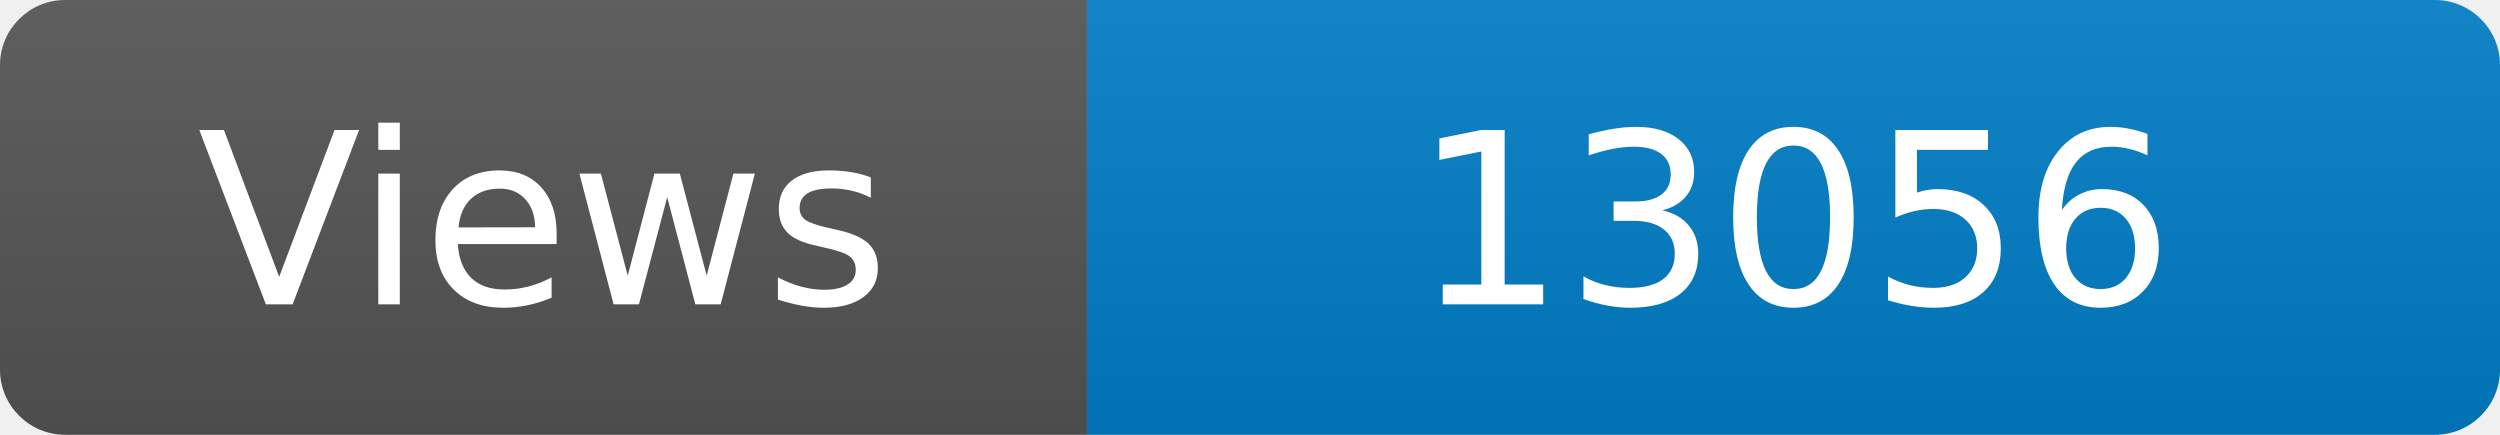
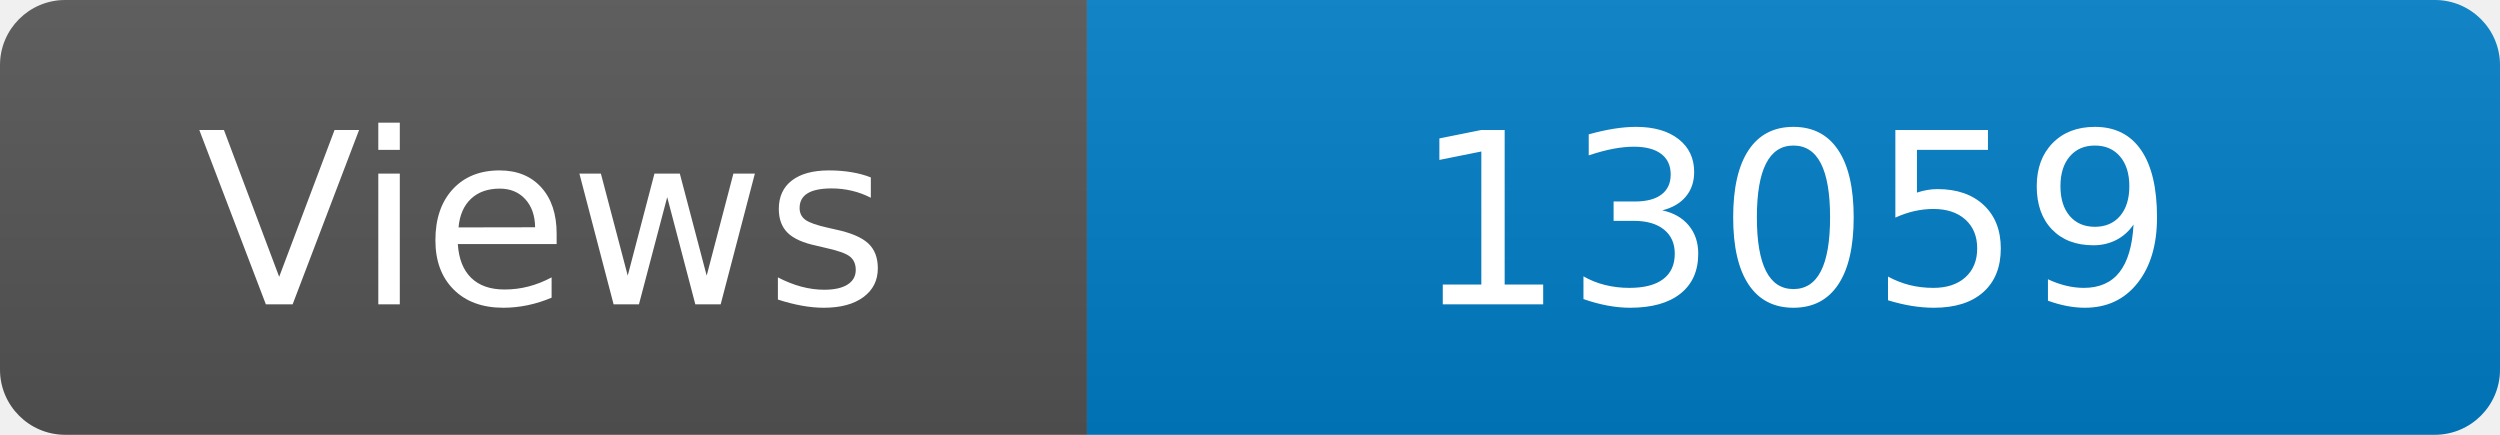
<svg xmlns="http://www.w3.org/2000/svg" width="115" height="20" role="img" aria-label="Maintained?: yes">
  <linearGradient id="s" x2="0" y2="100%">
    <stop offset="0" stop-color="#bbb" stop-opacity=".1" />
    <stop offset="1" stop-opacity=".1" />
  </linearGradient>
  <clipPath id="r">
    <rect width="115" height="20" rx="3" fill="#fff" />
  </clipPath>
  <g clip-path="url(#r)">
    <rect width="50" height="20" fill="#555" />
    <rect x="50" width="160" height="20" fill="#007ec6" />
    <rect width="115" height="20" fill="url(#s)" />
  </g>
  <g fill="#fff" text-anchor="middle" font-family="Verdana,Geneva,DejaVu Sans,sans-serif" font-size="110">
    <text x="250" y="140" transform="scale(.1)" fill="#fff">Views</text>
-     <text x="825" y="140" transform="scale(.1)" fill="#fff">13056</text>
+     <text x="825" y="140" transform="scale(.1)" fill="#fff">13059</text>
  </g>
</svg>
